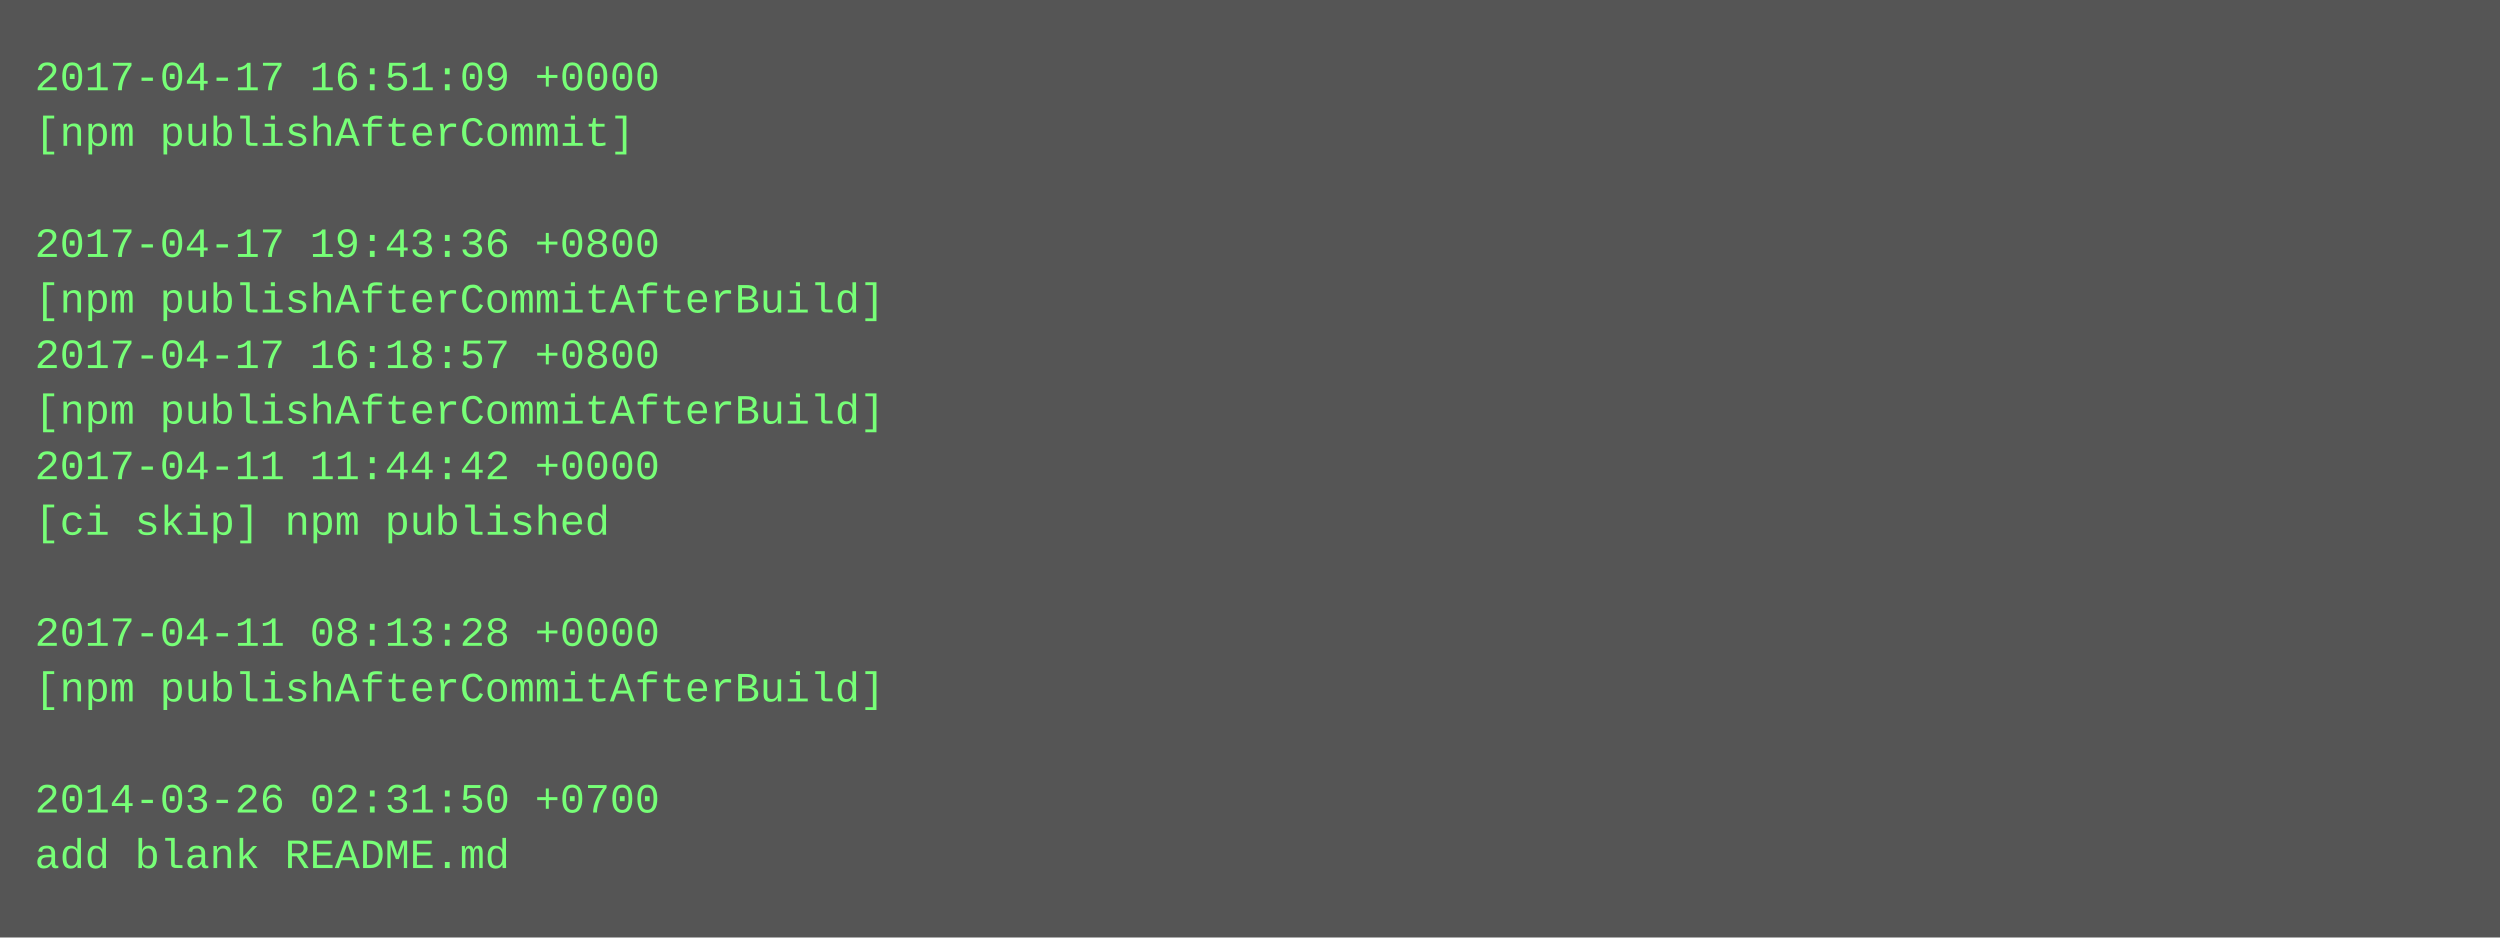
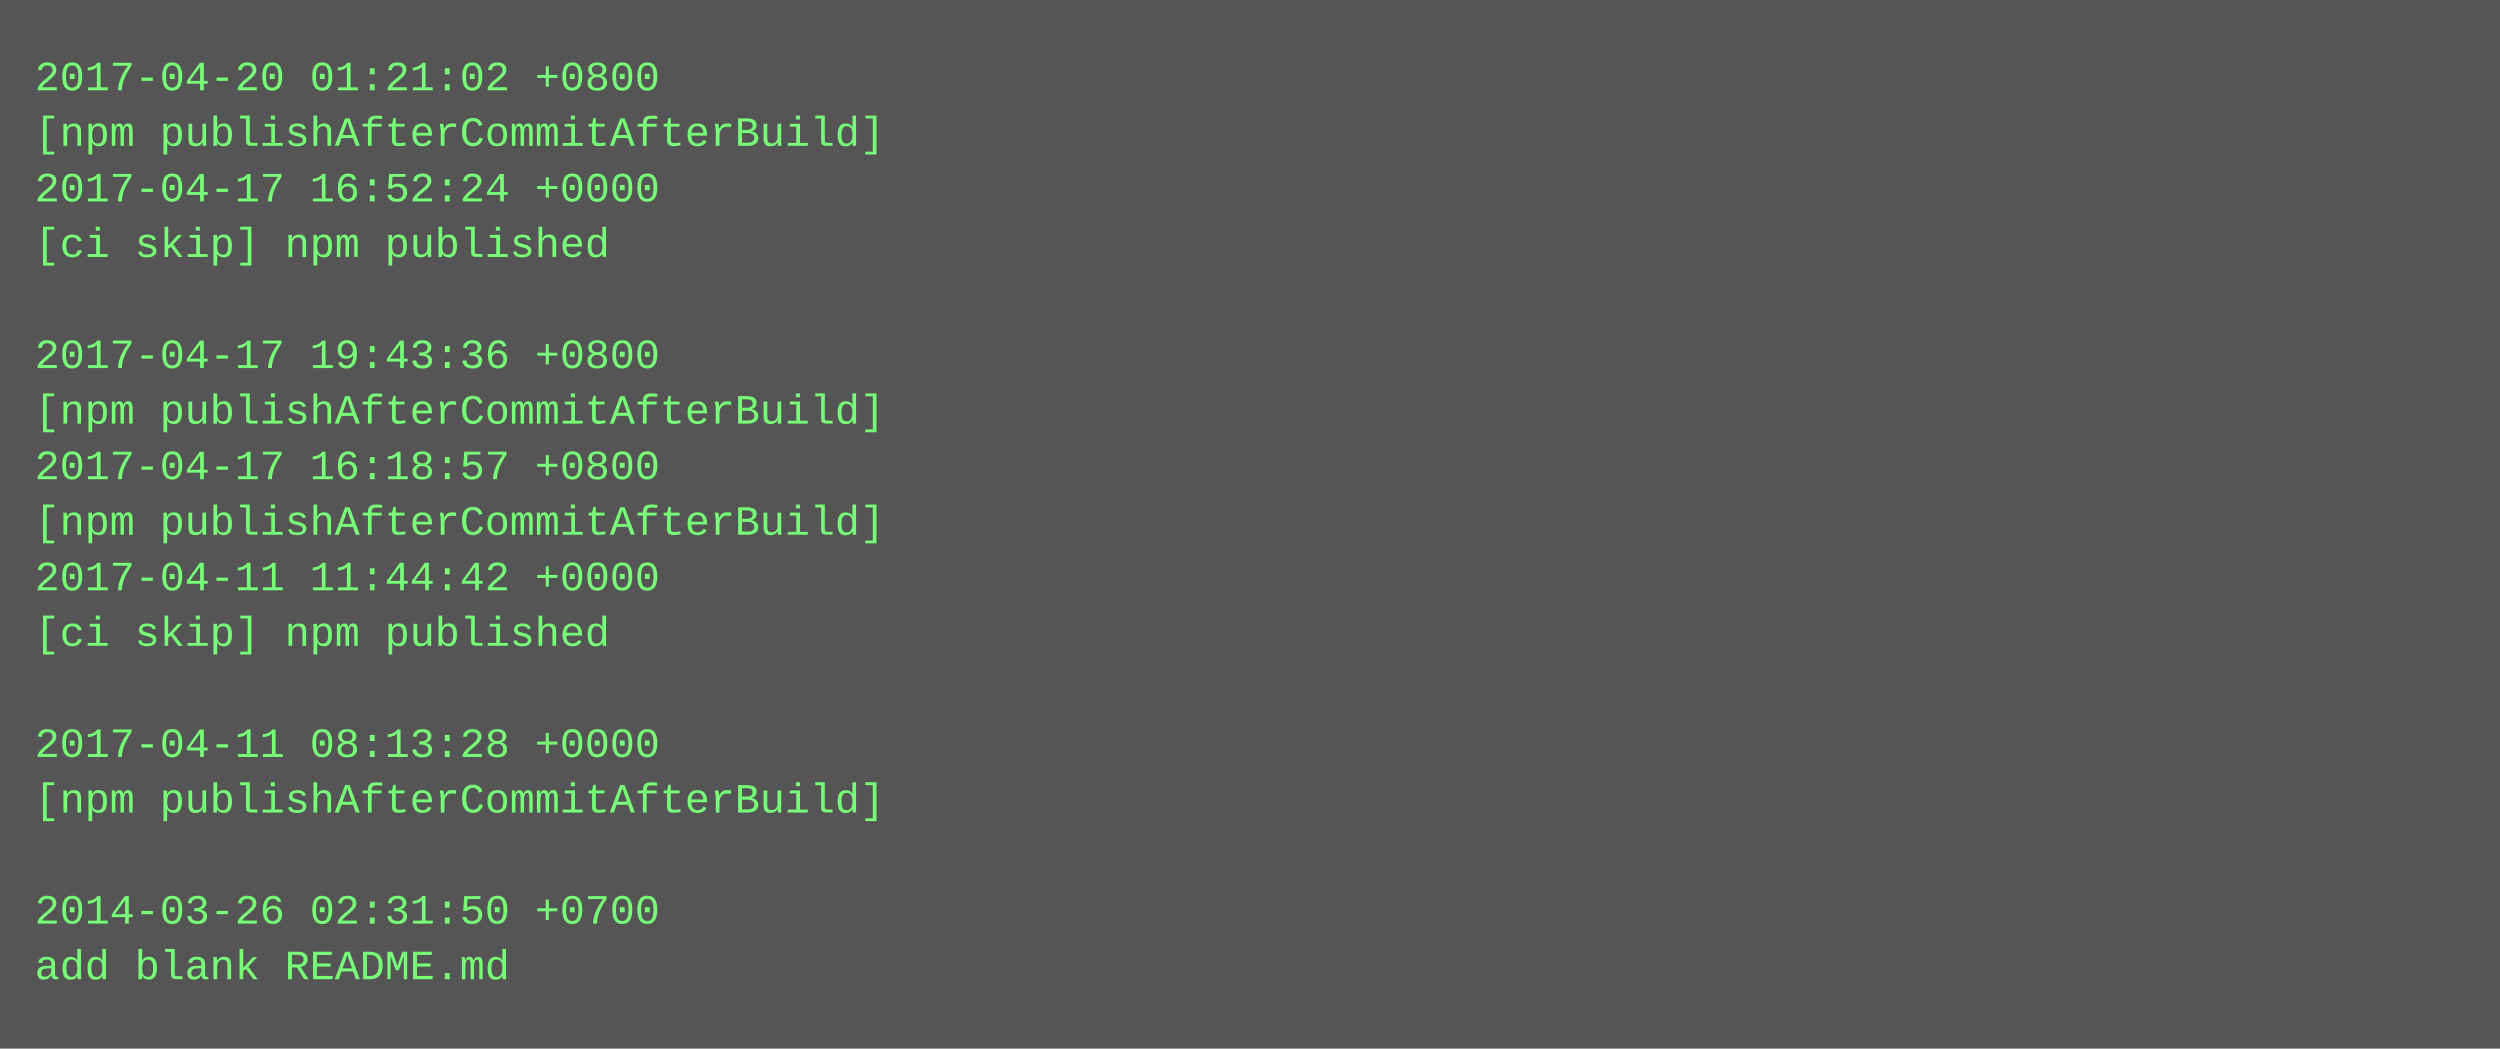
- <svg xmlns="http://www.w3.org/2000/svg" height="270" width="720">
-   <rect height="270" fill="#555" width="720" />
+ <svg xmlns="http://www.w3.org/2000/svg" height="302" width="720">
+   <rect height="302" fill="#555" width="720" />
  <text fill="#7f7" font-family="Courier New" font-size="12" xml:space="preserve">
-     <tspan x="10" y="26">2017-04-17 16:51:09 +0000</tspan>
-     <tspan x="10" y="42">[npm publishAfterCommit]</tspan>
-     <tspan x="10" y="58" />
-     <tspan x="10" y="74">2017-04-17 19:43:36 +0800</tspan>
-     <tspan x="10" y="90">[npm publishAfterCommitAfterBuild]</tspan>
-     <tspan x="10" y="106">2017-04-17 16:18:57 +0800</tspan>
+     <tspan x="10" y="26">2017-04-20 01:21:02 +0800</tspan>
+     <tspan x="10" y="42">[npm publishAfterCommitAfterBuild]</tspan>
+     <tspan x="10" y="58">2017-04-17 16:52:24 +0000</tspan>
+     <tspan x="10" y="74">[ci skip] npm published</tspan>
+     <tspan x="10" y="90" />
+     <tspan x="10" y="106">2017-04-17 19:43:36 +0800</tspan>
    <tspan x="10" y="122">[npm publishAfterCommitAfterBuild]</tspan>
-     <tspan x="10" y="138">2017-04-11 11:44:42 +0000</tspan>
-     <tspan x="10" y="154">[ci skip] npm published</tspan>
-     <tspan x="10" y="170" />
-     <tspan x="10" y="186">2017-04-11 08:13:28 +0000</tspan>
-     <tspan x="10" y="202">[npm publishAfterCommitAfterBuild]</tspan>
-     <tspan x="10" y="218" />
-     <tspan x="10" y="234">2014-03-26 02:31:50 +0700</tspan>
-     <tspan x="10" y="250">add blank README.md</tspan>
+     <tspan x="10" y="138">2017-04-17 16:18:57 +0800</tspan>
+     <tspan x="10" y="154">[npm publishAfterCommitAfterBuild]</tspan>
+     <tspan x="10" y="170">2017-04-11 11:44:42 +0000</tspan>
+     <tspan x="10" y="186">[ci skip] npm published</tspan>
+     <tspan x="10" y="202" />
+     <tspan x="10" y="218">2017-04-11 08:13:28 +0000</tspan>
+     <tspan x="10" y="234">[npm publishAfterCommitAfterBuild]</tspan>
+     <tspan x="10" y="250" />
+     <tspan x="10" y="266">2014-03-26 02:31:50 +0700</tspan>
+     <tspan x="10" y="282">add blank README.md</tspan>
  </text>
</svg>
